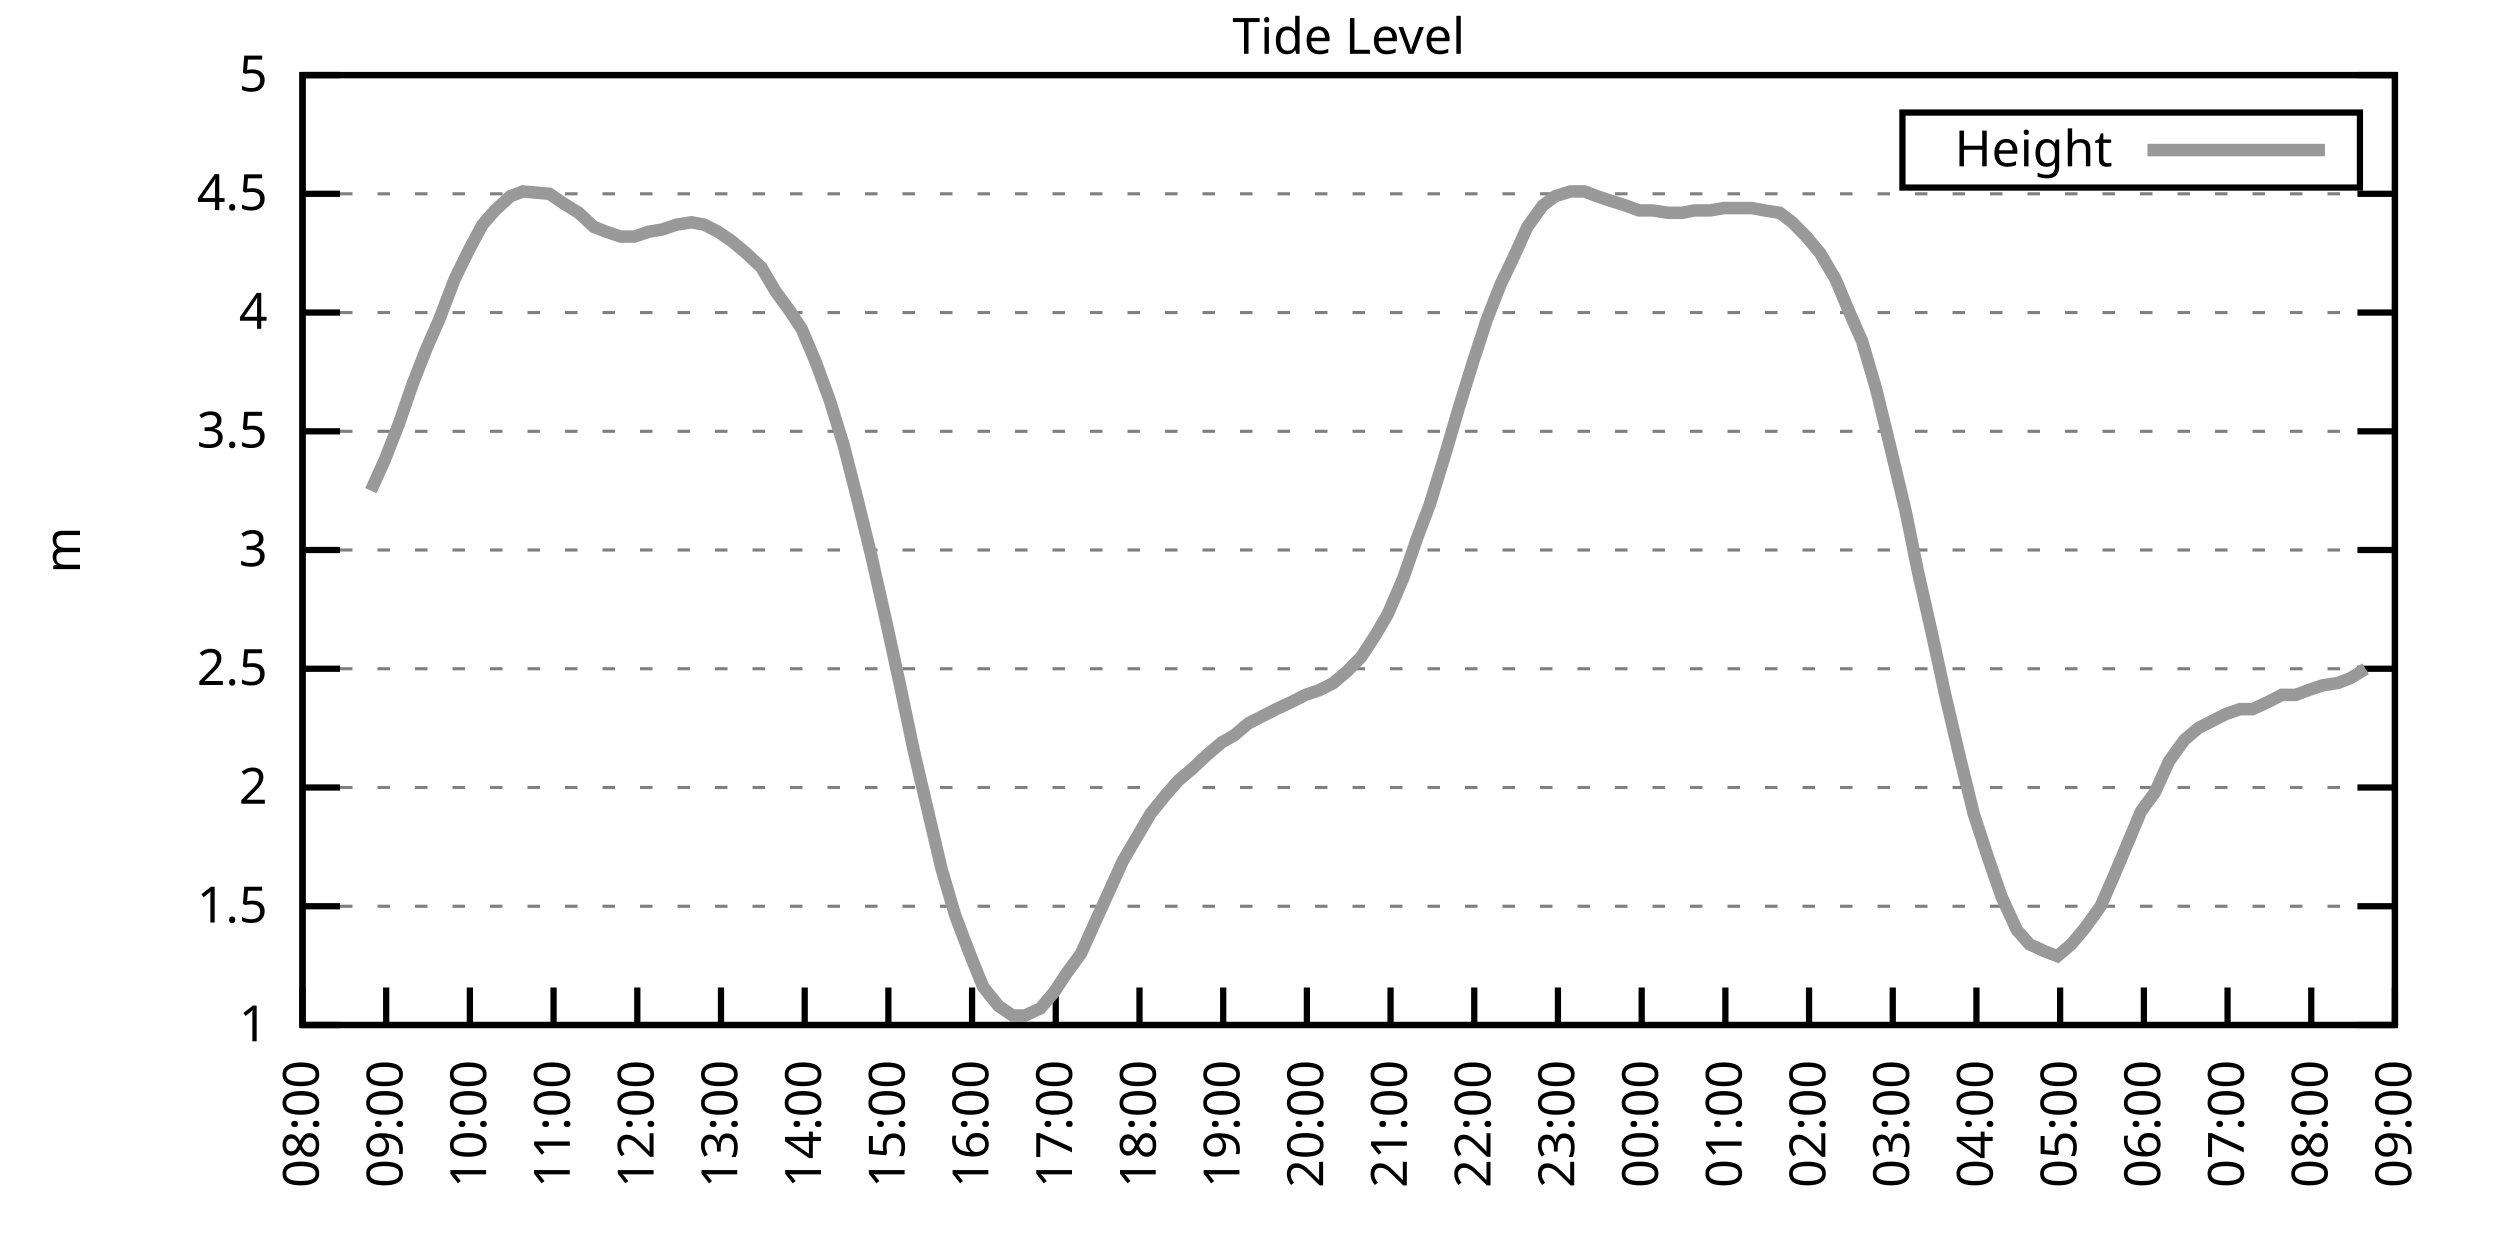
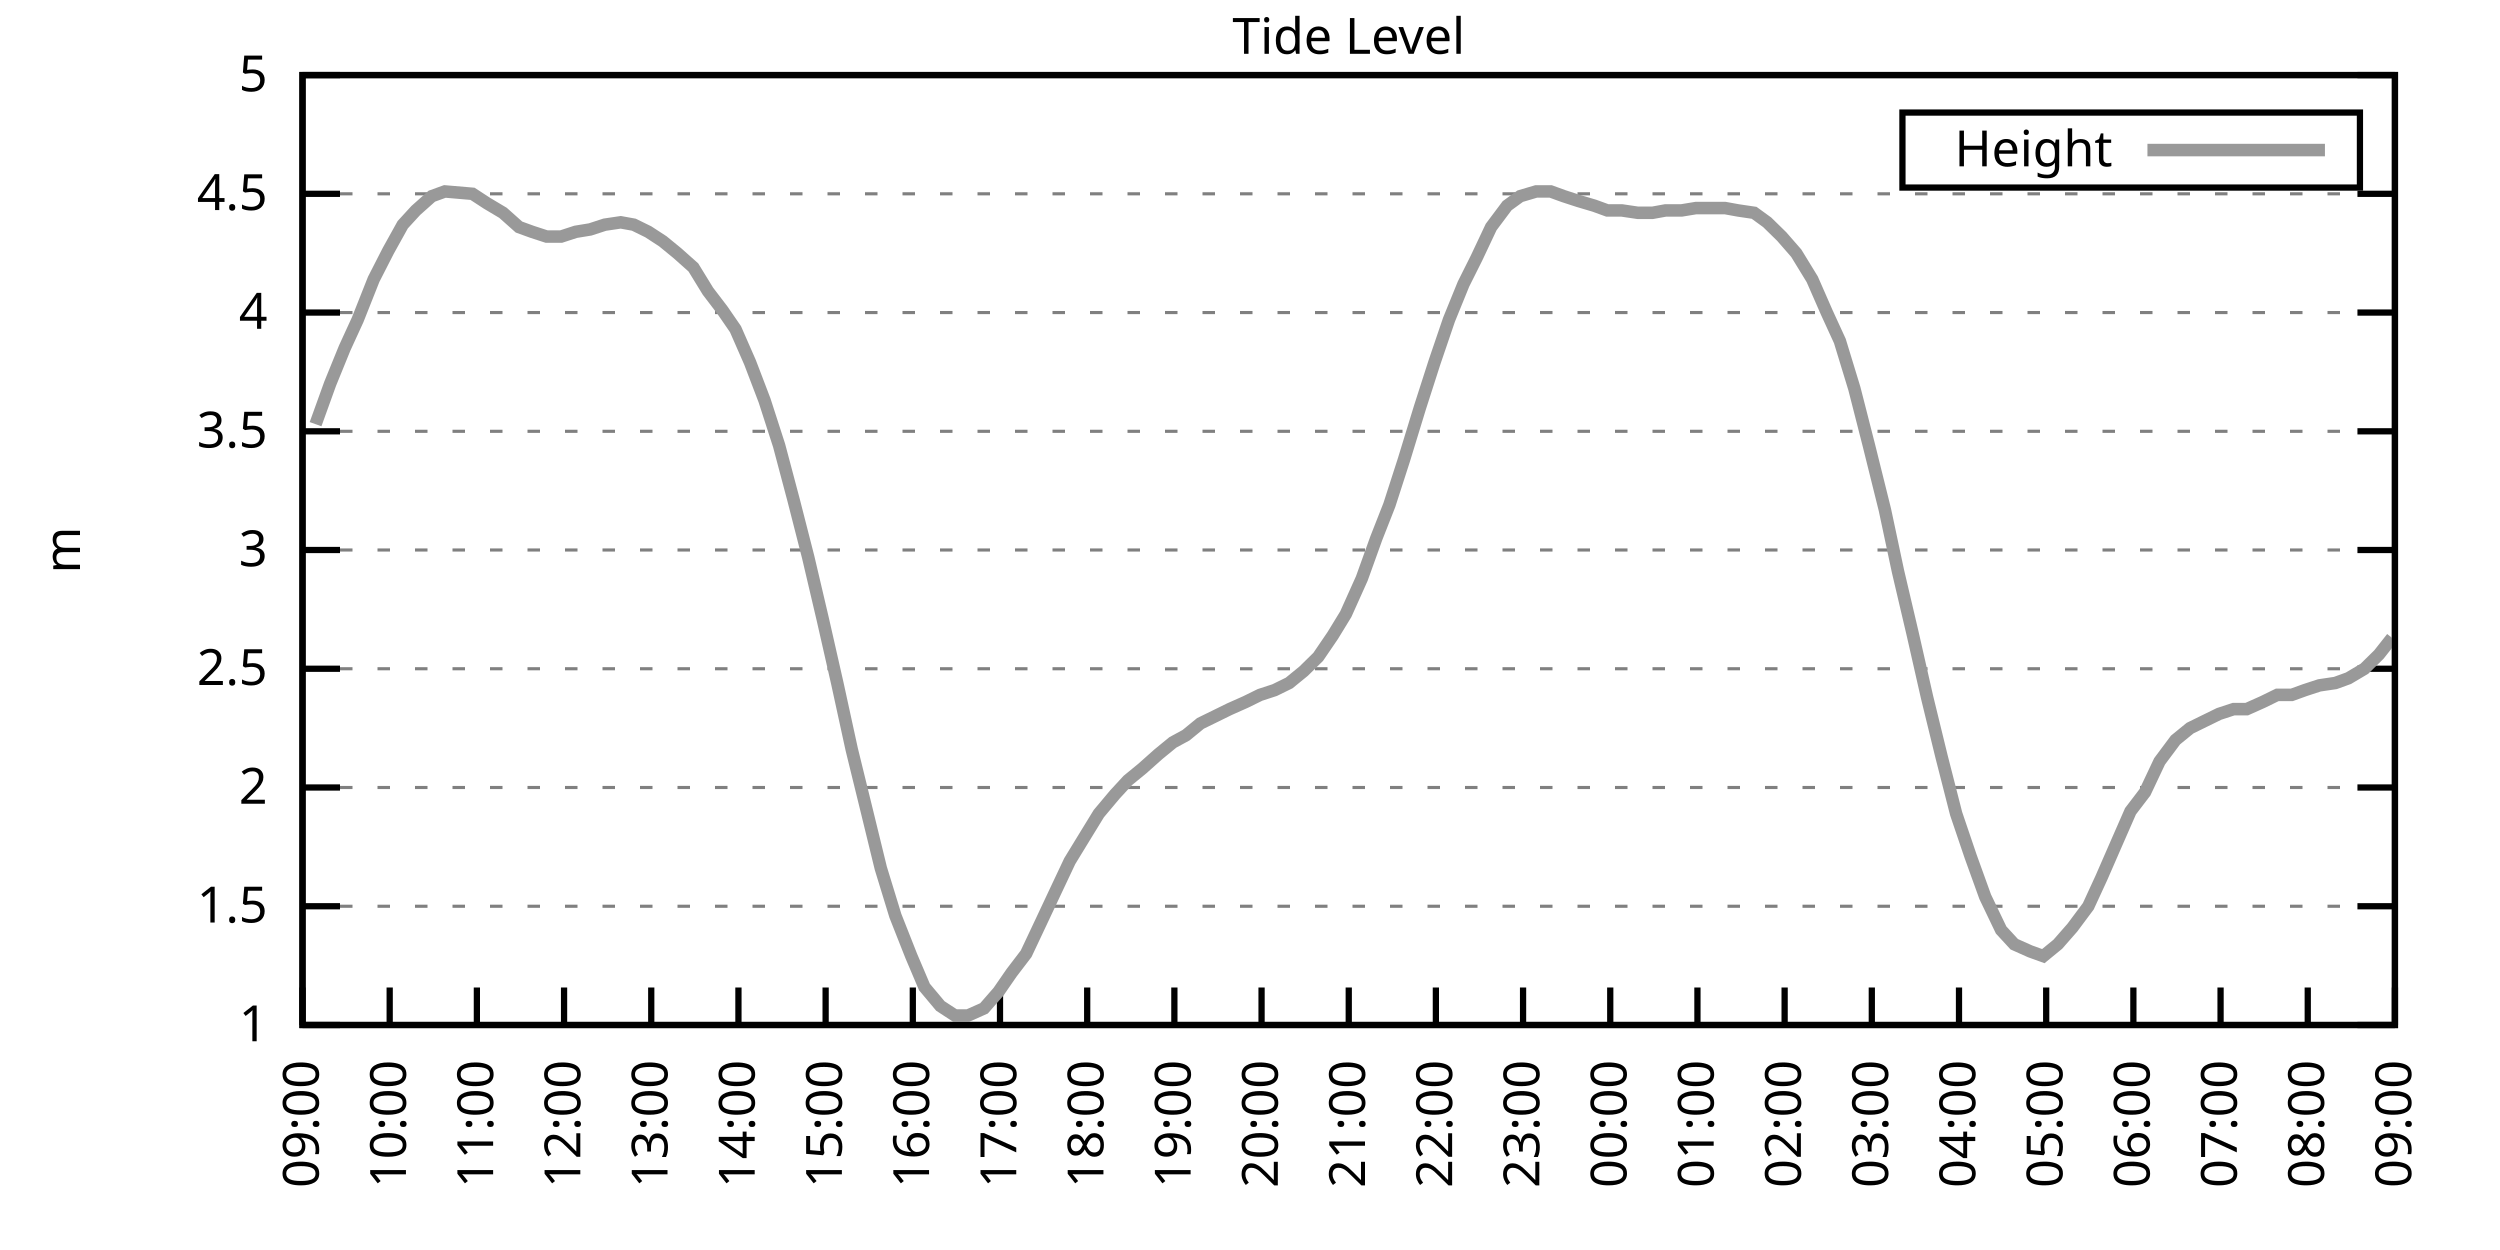
<svg xmlns="http://www.w3.org/2000/svg" xmlns:xlink="http://www.w3.org/1999/xlink" width="400" height="200" viewBox="0 0 400 200">
  <g id="gnuplot_canvas">
    <rect x="0" y="0" width="400" height="200" fill="none" />
    <defs>
      <circle id="gpDot" r="0.5" stroke-width="0.5" stroke="currentColor" />
      <path id="gpPt0" stroke-width="0.333" stroke="currentColor" d="M-1,0 h2 M0,-1 v2" />
      <path id="gpPt1" stroke-width="0.333" stroke="currentColor" d="M-1,-1 L1,1 M1,-1 L-1,1" />
      <path id="gpPt2" stroke-width="0.333" stroke="currentColor" d="M-1,0 L1,0 M0,-1 L0,1 M-1,-1 L1,1 M-1,1 L1,-1" />
      <rect id="gpPt3" stroke-width="0.333" stroke="currentColor" x="-1" y="-1" width="2" height="2" />
      <rect id="gpPt4" stroke-width="0.333" stroke="currentColor" fill="currentColor" x="-1" y="-1" width="2" height="2" />
      <circle id="gpPt5" stroke-width="0.333" stroke="currentColor" cx="0" cy="0" r="1" />
      <use xlink:href="#gpPt5" id="gpPt6" fill="currentColor" stroke="none" />
      <path id="gpPt7" stroke-width="0.333" stroke="currentColor" d="M0,-1.33 L-1.33,0.67 L1.33,0.67 z" />
      <use xlink:href="#gpPt7" id="gpPt8" fill="currentColor" stroke="none" />
      <use xlink:href="#gpPt7" id="gpPt9" stroke="currentColor" transform="rotate(180)" />
      <use xlink:href="#gpPt9" id="gpPt10" fill="currentColor" stroke="none" />
      <use xlink:href="#gpPt3" id="gpPt11" stroke="currentColor" transform="rotate(45)" />
      <use xlink:href="#gpPt11" id="gpPt12" fill="currentColor" stroke="none" />
      <path id="gpPt13" stroke-width="0.333" stroke="currentColor" d="M0,1.330 L1.265,0.411 L0.782,-1.067 L-0.782,-1.076 L-1.265,0.411 z" />
      <use xlink:href="#gpPt13" id="gpPt14" fill="currentColor" stroke="none" />
      <filter id="textbox" filterUnits="objectBoundingBox" x="0" y="0" height="1" width="1">
        <feFlood flood-color="white" flood-opacity="1" result="bgnd" />
        <feComposite in="SourceGraphic" in2="bgnd" operator="atop" />
      </filter>
      <filter id="greybox" filterUnits="objectBoundingBox" x="0" y="0" height="1" width="1">
        <feFlood flood-color="lightgrey" flood-opacity="1" result="grey" />
        <feComposite in="SourceGraphic" in2="grey" operator="atop" />
      </filter>
    </defs>
    <g fill="none" color="white" stroke="currentColor" stroke-width="1.00" stroke-linecap="butt" stroke-linejoin="miter">
</g>
    <g fill="none" color="black" stroke="currentColor" stroke-width="1.00" stroke-linecap="butt" stroke-linejoin="miter">
      <g stroke="none" shape-rendering="crispEdges">
        <polygon fill="rgb(255, 255, 255)" points="48.40,164.00 383.18,164.00 383.18,12.02 48.40,12.02 " />
      </g>
    </g>
    <g fill="none" color="black" stroke="currentColor" stroke-width="1.00" stroke-linecap="butt" stroke-linejoin="miter">
</g>
    <g fill="none" color="black" stroke="black" stroke-width="0.50" stroke-linecap="butt" stroke-linejoin="miter">
</g>
    <g fill="none" color="gray" stroke="currentColor" stroke-width="0.50" stroke-linecap="butt" stroke-linejoin="miter">
      <path stroke="gray" stroke-dasharray="2,4" class="gridline" d="M48.40,164.00 L383.19,164.00  " />
    </g>
    <g fill="none" color="gray" stroke="gray" stroke-width="1.00" stroke-linecap="butt" stroke-linejoin="miter">
</g>
    <g fill="none" color="black" stroke="currentColor" stroke-width="1.00" stroke-linecap="butt" stroke-linejoin="miter">
      <path stroke="black" d="M48.40,164.00 L54.40,164.00 M383.19,164.00 L377.19,164.00  " />
      <g transform="translate(42.80,166.60)" stroke="none" fill="black" font-family="Sans" font-size="8.00" text-anchor="end">
        <text>
          <tspan font-family="Sans"> 1</tspan>
        </text>
      </g>
    </g>
    <g fill="none" color="black" stroke="currentColor" stroke-width="1.00" stroke-linecap="butt" stroke-linejoin="miter">
</g>
    <g fill="none" color="black" stroke="black" stroke-width="0.50" stroke-linecap="butt" stroke-linejoin="miter">
</g>
    <g fill="none" color="gray" stroke="currentColor" stroke-width="0.50" stroke-linecap="butt" stroke-linejoin="miter">
      <path stroke="gray" stroke-dasharray="2,4" class="gridline" d="M48.40,145.00 L383.19,145.00  " />
    </g>
    <g fill="none" color="gray" stroke="gray" stroke-width="1.00" stroke-linecap="butt" stroke-linejoin="miter">
</g>
    <g fill="none" color="black" stroke="currentColor" stroke-width="1.00" stroke-linecap="butt" stroke-linejoin="miter">
      <path stroke="black" d="M48.40,145.00 L54.40,145.00 M383.19,145.00 L377.19,145.00  " />
      <g transform="translate(42.80,147.60)" stroke="none" fill="black" font-family="Sans" font-size="8.00" text-anchor="end">
        <text>
          <tspan font-family="Sans"> 1.5</tspan>
        </text>
      </g>
    </g>
    <g fill="none" color="black" stroke="currentColor" stroke-width="1.00" stroke-linecap="butt" stroke-linejoin="miter">
</g>
    <g fill="none" color="black" stroke="black" stroke-width="0.50" stroke-linecap="butt" stroke-linejoin="miter">
</g>
    <g fill="none" color="gray" stroke="currentColor" stroke-width="0.50" stroke-linecap="butt" stroke-linejoin="miter">
      <path stroke="gray" stroke-dasharray="2,4" class="gridline" d="M48.40,126.00 L383.19,126.00  " />
    </g>
    <g fill="none" color="gray" stroke="gray" stroke-width="1.00" stroke-linecap="butt" stroke-linejoin="miter">
</g>
    <g fill="none" color="black" stroke="currentColor" stroke-width="1.00" stroke-linecap="butt" stroke-linejoin="miter">
      <path stroke="black" d="M48.40,126.00 L54.40,126.00 M383.19,126.00 L377.19,126.00  " />
      <g transform="translate(42.80,128.60)" stroke="none" fill="black" font-family="Sans" font-size="8.00" text-anchor="end">
        <text>
          <tspan font-family="Sans"> 2</tspan>
        </text>
      </g>
    </g>
    <g fill="none" color="black" stroke="currentColor" stroke-width="1.00" stroke-linecap="butt" stroke-linejoin="miter">
</g>
    <g fill="none" color="black" stroke="black" stroke-width="0.50" stroke-linecap="butt" stroke-linejoin="miter">
</g>
    <g fill="none" color="gray" stroke="currentColor" stroke-width="0.50" stroke-linecap="butt" stroke-linejoin="miter">
      <path stroke="gray" stroke-dasharray="2,4" class="gridline" d="M48.40,107.00 L383.19,107.00  " />
    </g>
    <g fill="none" color="gray" stroke="gray" stroke-width="1.00" stroke-linecap="butt" stroke-linejoin="miter">
</g>
    <g fill="none" color="black" stroke="currentColor" stroke-width="1.00" stroke-linecap="butt" stroke-linejoin="miter">
      <path stroke="black" d="M48.40,107.00 L54.40,107.00 M383.19,107.00 L377.19,107.00  " />
      <g transform="translate(42.80,109.60)" stroke="none" fill="black" font-family="Sans" font-size="8.00" text-anchor="end">
        <text>
          <tspan font-family="Sans"> 2.5</tspan>
        </text>
      </g>
    </g>
    <g fill="none" color="black" stroke="currentColor" stroke-width="1.00" stroke-linecap="butt" stroke-linejoin="miter">
</g>
    <g fill="none" color="black" stroke="black" stroke-width="0.50" stroke-linecap="butt" stroke-linejoin="miter">
</g>
    <g fill="none" color="gray" stroke="currentColor" stroke-width="0.50" stroke-linecap="butt" stroke-linejoin="miter">
      <path stroke="gray" stroke-dasharray="2,4" class="gridline" d="M48.40,88.00 L383.19,88.00  " />
    </g>
    <g fill="none" color="gray" stroke="gray" stroke-width="1.00" stroke-linecap="butt" stroke-linejoin="miter">
</g>
    <g fill="none" color="black" stroke="currentColor" stroke-width="1.00" stroke-linecap="butt" stroke-linejoin="miter">
      <path stroke="black" d="M48.40,88.00 L54.40,88.00 M383.19,88.00 L377.19,88.00  " />
      <g transform="translate(42.80,90.60)" stroke="none" fill="black" font-family="Sans" font-size="8.00" text-anchor="end">
        <text>
          <tspan font-family="Sans"> 3</tspan>
        </text>
      </g>
    </g>
    <g fill="none" color="black" stroke="currentColor" stroke-width="1.00" stroke-linecap="butt" stroke-linejoin="miter">
</g>
    <g fill="none" color="black" stroke="black" stroke-width="0.50" stroke-linecap="butt" stroke-linejoin="miter">
</g>
    <g fill="none" color="gray" stroke="currentColor" stroke-width="0.50" stroke-linecap="butt" stroke-linejoin="miter">
      <path stroke="gray" stroke-dasharray="2,4" class="gridline" d="M48.40,69.01 L383.19,69.01  " />
    </g>
    <g fill="none" color="gray" stroke="gray" stroke-width="1.00" stroke-linecap="butt" stroke-linejoin="miter">
</g>
    <g fill="none" color="black" stroke="currentColor" stroke-width="1.00" stroke-linecap="butt" stroke-linejoin="miter">
      <path stroke="black" d="M48.40,69.01 L54.40,69.01 M383.19,69.01 L377.19,69.01  " />
      <g transform="translate(42.80,71.61)" stroke="none" fill="black" font-family="Sans" font-size="8.00" text-anchor="end">
        <text>
          <tspan font-family="Sans"> 3.5</tspan>
        </text>
      </g>
    </g>
    <g fill="none" color="black" stroke="currentColor" stroke-width="1.00" stroke-linecap="butt" stroke-linejoin="miter">
</g>
    <g fill="none" color="black" stroke="black" stroke-width="0.50" stroke-linecap="butt" stroke-linejoin="miter">
</g>
    <g fill="none" color="gray" stroke="currentColor" stroke-width="0.50" stroke-linecap="butt" stroke-linejoin="miter">
      <path stroke="gray" stroke-dasharray="2,4" class="gridline" d="M48.40,50.01 L383.19,50.01  " />
    </g>
    <g fill="none" color="gray" stroke="gray" stroke-width="1.00" stroke-linecap="butt" stroke-linejoin="miter">
</g>
    <g fill="none" color="black" stroke="currentColor" stroke-width="1.00" stroke-linecap="butt" stroke-linejoin="miter">
      <path stroke="black" d="M48.40,50.01 L54.40,50.01 M383.19,50.01 L377.19,50.01  " />
      <g transform="translate(42.80,52.61)" stroke="none" fill="black" font-family="Sans" font-size="8.00" text-anchor="end">
        <text>
          <tspan font-family="Sans"> 4</tspan>
        </text>
      </g>
    </g>
    <g fill="none" color="black" stroke="currentColor" stroke-width="1.00" stroke-linecap="butt" stroke-linejoin="miter">
</g>
    <g fill="none" color="black" stroke="black" stroke-width="0.50" stroke-linecap="butt" stroke-linejoin="miter">
</g>
    <g fill="none" color="gray" stroke="currentColor" stroke-width="0.50" stroke-linecap="butt" stroke-linejoin="miter">
      <path stroke="gray" stroke-dasharray="2,4" class="gridline" d="M48.40,31.01 L383.19,31.01  " />
    </g>
    <g fill="none" color="gray" stroke="gray" stroke-width="1.00" stroke-linecap="butt" stroke-linejoin="miter">
</g>
    <g fill="none" color="black" stroke="currentColor" stroke-width="1.00" stroke-linecap="butt" stroke-linejoin="miter">
      <path stroke="black" d="M48.40,31.01 L54.40,31.01 M383.19,31.01 L377.19,31.01  " />
      <g transform="translate(42.80,33.61)" stroke="none" fill="black" font-family="Sans" font-size="8.00" text-anchor="end">
        <text>
          <tspan font-family="Sans"> 4.5</tspan>
        </text>
      </g>
    </g>
    <g fill="none" color="black" stroke="currentColor" stroke-width="1.00" stroke-linecap="butt" stroke-linejoin="miter">
</g>
    <g fill="none" color="black" stroke="black" stroke-width="0.50" stroke-linecap="butt" stroke-linejoin="miter">
</g>
    <g fill="none" color="gray" stroke="currentColor" stroke-width="0.50" stroke-linecap="butt" stroke-linejoin="miter">
      <path stroke="gray" stroke-dasharray="2,4" class="gridline" d="M48.40,12.01 L383.19,12.01  " />
    </g>
    <g fill="none" color="gray" stroke="gray" stroke-width="1.00" stroke-linecap="butt" stroke-linejoin="miter">
</g>
    <g fill="none" color="black" stroke="currentColor" stroke-width="1.00" stroke-linecap="butt" stroke-linejoin="miter">
      <path stroke="black" d="M48.40,12.01 L54.40,12.01 M383.19,12.01 L377.19,12.01  " />
      <g transform="translate(42.80,14.61)" stroke="none" fill="black" font-family="Sans" font-size="8.00" text-anchor="end">
        <text>
          <tspan font-family="Sans"> 5</tspan>
        </text>
      </g>
    </g>
    <g fill="none" color="black" stroke="currentColor" stroke-width="1.00" stroke-linecap="butt" stroke-linejoin="miter">
      <path stroke="black" d="M48.40,164.00 L48.40,158.00  " />
      <g transform="translate(51.00,169.60) rotate(270.00)" stroke="none" fill="black" font-family="Sans" font-size="8.00" text-anchor="end">
        <text>
-           <tspan font-family="Sans">08:00</tspan>
-         </text>
-       </g>
-     </g>
-     <g fill="none" color="black" stroke="currentColor" stroke-width="1.00" stroke-linecap="butt" stroke-linejoin="miter">
-       <path stroke="black" d="M61.79,164.00 L61.79,158.00  " />
-       <g transform="translate(64.39,169.60) rotate(270.00)" stroke="none" fill="black" font-family="Sans" font-size="8.00" text-anchor="end">
-         <text>
          <tspan font-family="Sans">09:00</tspan>
        </text>
      </g>
    </g>
    <g fill="none" color="black" stroke="currentColor" stroke-width="1.00" stroke-linecap="butt" stroke-linejoin="miter">
-       <path stroke="black" d="M75.18,164.00 L75.18,158.00  " />
-       <g transform="translate(77.78,169.60) rotate(270.00)" stroke="none" fill="black" font-family="Sans" font-size="8.00" text-anchor="end">
+       <path stroke="black" d="M62.35,164.00 L62.35,158.00  " />
+       <g transform="translate(64.95,169.60) rotate(270.00)" stroke="none" fill="black" font-family="Sans" font-size="8.00" text-anchor="end">
        <text>
          <tspan font-family="Sans">10:00</tspan>
        </text>
      </g>
    </g>
    <g fill="none" color="black" stroke="currentColor" stroke-width="1.00" stroke-linecap="butt" stroke-linejoin="miter">
-       <path stroke="black" d="M88.57,164.00 L88.57,158.00  " />
-       <g transform="translate(91.17,169.60) rotate(270.00)" stroke="none" fill="black" font-family="Sans" font-size="8.00" text-anchor="end">
+       <path stroke="black" d="M76.30,164.00 L76.30,158.00  " />
+       <g transform="translate(78.90,169.60) rotate(270.00)" stroke="none" fill="black" font-family="Sans" font-size="8.00" text-anchor="end">
        <text>
          <tspan font-family="Sans">11:00</tspan>
        </text>
      </g>
    </g>
    <g fill="none" color="black" stroke="currentColor" stroke-width="1.00" stroke-linecap="butt" stroke-linejoin="miter">
-       <path stroke="black" d="M101.97,164.00 L101.97,158.00  " />
-       <g transform="translate(104.57,169.60) rotate(270.00)" stroke="none" fill="black" font-family="Sans" font-size="8.00" text-anchor="end">
+       <path stroke="black" d="M90.25,164.00 L90.25,158.00  " />
+       <g transform="translate(92.85,169.60) rotate(270.00)" stroke="none" fill="black" font-family="Sans" font-size="8.00" text-anchor="end">
        <text>
          <tspan font-family="Sans">12:00</tspan>
        </text>
      </g>
    </g>
    <g fill="none" color="black" stroke="currentColor" stroke-width="1.00" stroke-linecap="butt" stroke-linejoin="miter">
-       <path stroke="black" d="M115.36,164.00 L115.36,158.00  " />
-       <g transform="translate(117.96,169.60) rotate(270.00)" stroke="none" fill="black" font-family="Sans" font-size="8.00" text-anchor="end">
+       <path stroke="black" d="M104.20,164.00 L104.20,158.00  " />
+       <g transform="translate(106.80,169.60) rotate(270.00)" stroke="none" fill="black" font-family="Sans" font-size="8.00" text-anchor="end">
        <text>
          <tspan font-family="Sans">13:00</tspan>
        </text>
      </g>
    </g>
    <g fill="none" color="black" stroke="currentColor" stroke-width="1.00" stroke-linecap="butt" stroke-linejoin="miter">
-       <path stroke="black" d="M128.75,164.00 L128.75,158.00  " />
-       <g transform="translate(131.35,169.60) rotate(270.00)" stroke="none" fill="black" font-family="Sans" font-size="8.00" text-anchor="end">
+       <path stroke="black" d="M118.15,164.00 L118.15,158.00  " />
+       <g transform="translate(120.75,169.60) rotate(270.00)" stroke="none" fill="black" font-family="Sans" font-size="8.00" text-anchor="end">
        <text>
          <tspan font-family="Sans">14:00</tspan>
        </text>
      </g>
    </g>
    <g fill="none" color="black" stroke="currentColor" stroke-width="1.00" stroke-linecap="butt" stroke-linejoin="miter">
-       <path stroke="black" d="M142.14,164.00 L142.14,158.00  " />
-       <g transform="translate(144.74,169.60) rotate(270.00)" stroke="none" fill="black" font-family="Sans" font-size="8.00" text-anchor="end">
+       <path stroke="black" d="M132.10,164.00 L132.10,158.00  " />
+       <g transform="translate(134.70,169.60) rotate(270.00)" stroke="none" fill="black" font-family="Sans" font-size="8.00" text-anchor="end">
        <text>
          <tspan font-family="Sans">15:00</tspan>
        </text>
      </g>
    </g>
    <g fill="none" color="black" stroke="currentColor" stroke-width="1.00" stroke-linecap="butt" stroke-linejoin="miter">
-       <path stroke="black" d="M155.53,164.00 L155.53,158.00  " />
-       <g transform="translate(158.13,169.60) rotate(270.00)" stroke="none" fill="black" font-family="Sans" font-size="8.00" text-anchor="end">
+       <path stroke="black" d="M146.05,164.00 L146.05,158.00  " />
+       <g transform="translate(148.65,169.60) rotate(270.00)" stroke="none" fill="black" font-family="Sans" font-size="8.00" text-anchor="end">
        <text>
          <tspan font-family="Sans">16:00</tspan>
        </text>
      </g>
    </g>
    <g fill="none" color="black" stroke="currentColor" stroke-width="1.00" stroke-linecap="butt" stroke-linejoin="miter">
-       <path stroke="black" d="M168.92,164.00 L168.92,158.00  " />
-       <g transform="translate(171.52,169.60) rotate(270.00)" stroke="none" fill="black" font-family="Sans" font-size="8.00" text-anchor="end">
+       <path stroke="black" d="M160.00,164.00 L160.00,158.00  " />
+       <g transform="translate(162.60,169.60) rotate(270.00)" stroke="none" fill="black" font-family="Sans" font-size="8.00" text-anchor="end">
        <text>
          <tspan font-family="Sans">17:00</tspan>
        </text>
      </g>
    </g>
    <g fill="none" color="black" stroke="currentColor" stroke-width="1.00" stroke-linecap="butt" stroke-linejoin="miter">
-       <path stroke="black" d="M182.32,164.00 L182.32,158.00  " />
-       <g transform="translate(184.92,169.60) rotate(270.00)" stroke="none" fill="black" font-family="Sans" font-size="8.00" text-anchor="end">
+       <path stroke="black" d="M173.95,164.00 L173.95,158.00  " />
+       <g transform="translate(176.55,169.60) rotate(270.00)" stroke="none" fill="black" font-family="Sans" font-size="8.00" text-anchor="end">
        <text>
          <tspan font-family="Sans">18:00</tspan>
        </text>
      </g>
    </g>
    <g fill="none" color="black" stroke="currentColor" stroke-width="1.00" stroke-linecap="butt" stroke-linejoin="miter">
-       <path stroke="black" d="M195.71,164.00 L195.71,158.00  " />
-       <g transform="translate(198.31,169.60) rotate(270.00)" stroke="none" fill="black" font-family="Sans" font-size="8.00" text-anchor="end">
+       <path stroke="black" d="M187.90,164.00 L187.90,158.00  " />
+       <g transform="translate(190.50,169.60) rotate(270.00)" stroke="none" fill="black" font-family="Sans" font-size="8.00" text-anchor="end">
        <text>
          <tspan font-family="Sans">19:00</tspan>
        </text>
      </g>
    </g>
    <g fill="none" color="black" stroke="currentColor" stroke-width="1.00" stroke-linecap="butt" stroke-linejoin="miter">
-       <path stroke="black" d="M209.10,164.00 L209.10,158.00  " />
-       <g transform="translate(211.70,169.60) rotate(270.00)" stroke="none" fill="black" font-family="Sans" font-size="8.00" text-anchor="end">
+       <path stroke="black" d="M201.85,164.00 L201.85,158.00  " />
+       <g transform="translate(204.45,169.60) rotate(270.00)" stroke="none" fill="black" font-family="Sans" font-size="8.00" text-anchor="end">
        <text>
          <tspan font-family="Sans">20:00</tspan>
        </text>
      </g>
    </g>
    <g fill="none" color="black" stroke="currentColor" stroke-width="1.00" stroke-linecap="butt" stroke-linejoin="miter">
-       <path stroke="black" d="M222.49,164.00 L222.49,158.00  " />
-       <g transform="translate(225.09,169.60) rotate(270.00)" stroke="none" fill="black" font-family="Sans" font-size="8.00" text-anchor="end">
+       <path stroke="black" d="M215.80,164.00 L215.80,158.00  " />
+       <g transform="translate(218.40,169.60) rotate(270.00)" stroke="none" fill="black" font-family="Sans" font-size="8.00" text-anchor="end">
        <text>
          <tspan font-family="Sans">21:00</tspan>
        </text>
      </g>
    </g>
    <g fill="none" color="black" stroke="currentColor" stroke-width="1.00" stroke-linecap="butt" stroke-linejoin="miter">
-       <path stroke="black" d="M235.88,164.00 L235.88,158.00  " />
-       <g transform="translate(238.48,169.60) rotate(270.00)" stroke="none" fill="black" font-family="Sans" font-size="8.00" text-anchor="end">
+       <path stroke="black" d="M229.74,164.00 L229.74,158.00  " />
+       <g transform="translate(232.34,169.60) rotate(270.00)" stroke="none" fill="black" font-family="Sans" font-size="8.00" text-anchor="end">
        <text>
          <tspan font-family="Sans">22:00</tspan>
        </text>
      </g>
    </g>
    <g fill="none" color="black" stroke="currentColor" stroke-width="1.00" stroke-linecap="butt" stroke-linejoin="miter">
-       <path stroke="black" d="M249.27,164.00 L249.27,158.00  " />
-       <g transform="translate(251.87,169.60) rotate(270.00)" stroke="none" fill="black" font-family="Sans" font-size="8.00" text-anchor="end">
+       <path stroke="black" d="M243.69,164.00 L243.69,158.00  " />
+       <g transform="translate(246.29,169.60) rotate(270.00)" stroke="none" fill="black" font-family="Sans" font-size="8.00" text-anchor="end">
        <text>
          <tspan font-family="Sans">23:00</tspan>
        </text>
      </g>
    </g>
    <g fill="none" color="black" stroke="currentColor" stroke-width="1.00" stroke-linecap="butt" stroke-linejoin="miter">
-       <path stroke="black" d="M262.67,164.00 L262.67,158.00  " />
-       <g transform="translate(265.27,169.60) rotate(270.00)" stroke="none" fill="black" font-family="Sans" font-size="8.00" text-anchor="end">
+       <path stroke="black" d="M257.64,164.00 L257.64,158.00  " />
+       <g transform="translate(260.24,169.60) rotate(270.00)" stroke="none" fill="black" font-family="Sans" font-size="8.00" text-anchor="end">
        <text>
          <tspan font-family="Sans">00:00</tspan>
        </text>
      </g>
    </g>
    <g fill="none" color="black" stroke="currentColor" stroke-width="1.00" stroke-linecap="butt" stroke-linejoin="miter">
-       <path stroke="black" d="M276.06,164.00 L276.06,158.00  " />
-       <g transform="translate(278.66,169.60) rotate(270.00)" stroke="none" fill="black" font-family="Sans" font-size="8.00" text-anchor="end">
+       <path stroke="black" d="M271.59,164.00 L271.59,158.00  " />
+       <g transform="translate(274.19,169.60) rotate(270.00)" stroke="none" fill="black" font-family="Sans" font-size="8.00" text-anchor="end">
        <text>
          <tspan font-family="Sans">01:00</tspan>
        </text>
      </g>
    </g>
    <g fill="none" color="black" stroke="currentColor" stroke-width="1.00" stroke-linecap="butt" stroke-linejoin="miter">
-       <path stroke="black" d="M289.45,164.00 L289.45,158.00  " />
-       <g transform="translate(292.05,169.60) rotate(270.00)" stroke="none" fill="black" font-family="Sans" font-size="8.00" text-anchor="end">
+       <path stroke="black" d="M285.54,164.00 L285.54,158.00  " />
+       <g transform="translate(288.14,169.60) rotate(270.00)" stroke="none" fill="black" font-family="Sans" font-size="8.00" text-anchor="end">
        <text>
          <tspan font-family="Sans">02:00</tspan>
        </text>
      </g>
    </g>
    <g fill="none" color="black" stroke="currentColor" stroke-width="1.00" stroke-linecap="butt" stroke-linejoin="miter">
-       <path stroke="black" d="M302.84,164.00 L302.84,158.00  " />
-       <g transform="translate(305.44,169.60) rotate(270.00)" stroke="none" fill="black" font-family="Sans" font-size="8.00" text-anchor="end">
+       <path stroke="black" d="M299.49,164.00 L299.49,158.00  " />
+       <g transform="translate(302.09,169.60) rotate(270.00)" stroke="none" fill="black" font-family="Sans" font-size="8.00" text-anchor="end">
        <text>
          <tspan font-family="Sans">03:00</tspan>
        </text>
      </g>
    </g>
    <g fill="none" color="black" stroke="currentColor" stroke-width="1.00" stroke-linecap="butt" stroke-linejoin="miter">
-       <path stroke="black" d="M316.23,164.00 L316.23,158.00  " />
-       <g transform="translate(318.83,169.60) rotate(270.00)" stroke="none" fill="black" font-family="Sans" font-size="8.00" text-anchor="end">
+       <path stroke="black" d="M313.44,164.00 L313.44,158.00  " />
+       <g transform="translate(316.04,169.60) rotate(270.00)" stroke="none" fill="black" font-family="Sans" font-size="8.00" text-anchor="end">
        <text>
          <tspan font-family="Sans">04:00</tspan>
        </text>
      </g>
    </g>
    <g fill="none" color="black" stroke="currentColor" stroke-width="1.00" stroke-linecap="butt" stroke-linejoin="miter">
-       <path stroke="black" d="M329.62,164.00 L329.62,158.00  " />
-       <g transform="translate(332.22,169.60) rotate(270.00)" stroke="none" fill="black" font-family="Sans" font-size="8.00" text-anchor="end">
+       <path stroke="black" d="M327.39,164.00 L327.39,158.00  " />
+       <g transform="translate(329.99,169.60) rotate(270.00)" stroke="none" fill="black" font-family="Sans" font-size="8.00" text-anchor="end">
        <text>
          <tspan font-family="Sans">05:00</tspan>
        </text>
      </g>
    </g>
    <g fill="none" color="black" stroke="currentColor" stroke-width="1.00" stroke-linecap="butt" stroke-linejoin="miter">
-       <path stroke="black" d="M343.02,164.00 L343.02,158.00  " />
-       <g transform="translate(345.62,169.60) rotate(270.00)" stroke="none" fill="black" font-family="Sans" font-size="8.00" text-anchor="end">
+       <path stroke="black" d="M341.34,164.00 L341.34,158.00  " />
+       <g transform="translate(343.94,169.60) rotate(270.00)" stroke="none" fill="black" font-family="Sans" font-size="8.00" text-anchor="end">
        <text>
          <tspan font-family="Sans">06:00</tspan>
        </text>
      </g>
    </g>
    <g fill="none" color="black" stroke="currentColor" stroke-width="1.00" stroke-linecap="butt" stroke-linejoin="miter">
-       <path stroke="black" d="M356.41,164.00 L356.41,158.00  " />
-       <g transform="translate(359.01,169.60) rotate(270.00)" stroke="none" fill="black" font-family="Sans" font-size="8.00" text-anchor="end">
+       <path stroke="black" d="M355.29,164.00 L355.29,158.00  " />
+       <g transform="translate(357.89,169.60) rotate(270.00)" stroke="none" fill="black" font-family="Sans" font-size="8.00" text-anchor="end">
        <text>
          <tspan font-family="Sans">07:00</tspan>
        </text>
      </g>
    </g>
    <g fill="none" color="black" stroke="currentColor" stroke-width="1.00" stroke-linecap="butt" stroke-linejoin="miter">
-       <path stroke="black" d="M369.80,164.00 L369.80,158.00  " />
-       <g transform="translate(372.40,169.60) rotate(270.00)" stroke="none" fill="black" font-family="Sans" font-size="8.00" text-anchor="end">
+       <path stroke="black" d="M369.24,164.00 L369.24,158.00  " />
+       <g transform="translate(371.84,169.60) rotate(270.00)" stroke="none" fill="black" font-family="Sans" font-size="8.00" text-anchor="end">
        <text>
          <tspan font-family="Sans">08:00</tspan>
        </text>
      </g>
    </g>
    <g fill="none" color="black" stroke="currentColor" stroke-width="1.00" stroke-linecap="butt" stroke-linejoin="miter">
      <path stroke="black" d="M383.19,164.00 L383.19,158.00  " />
      <g transform="translate(385.79,169.60) rotate(270.00)" stroke="none" fill="black" font-family="Sans" font-size="8.00" text-anchor="end">
        <text>
          <tspan font-family="Sans">09:00</tspan>
        </text>
      </g>
    </g>
    <g fill="none" color="black" stroke="currentColor" stroke-width="1.00" stroke-linecap="butt" stroke-linejoin="miter">
</g>
    <g fill="none" color="black" stroke="currentColor" stroke-width="1.00" stroke-linecap="butt" stroke-linejoin="miter">
      <path stroke="black" d="M48.40,12.01 L48.40,164.00 L383.19,164.00 L383.19,12.01 L48.40,12.01 Z  " />
    </g>
    <g fill="none" color="black" stroke="currentColor" stroke-width="1.00" stroke-linecap="butt" stroke-linejoin="miter">
</g>
    <g fill="none" color="black" stroke="currentColor" stroke-width="1.00" stroke-linecap="butt" stroke-linejoin="miter">
      <path stroke="black" d="M304.39,30.01 L304.39,18.01 L377.59,18.01 L377.59,30.01 L304.39,30.01 Z  " />
    </g>
    <g id="Tide_level_plot_1">
      <g fill="none" color="white" stroke="black" stroke-width="2.00" stroke-linecap="butt" stroke-linejoin="miter">
</g>
      <g fill="none" color="black" stroke="currentColor" stroke-width="2.00" stroke-linecap="butt" stroke-linejoin="miter">
        <g transform="translate(337.99,26.61)" stroke="none" fill="black" font-family="Sans" font-size="8.00" text-anchor="end">
          <text>
            <tspan font-family="Sans">Height</tspan>
          </text>
        </g>
      </g>
      <g fill="none" color="black" stroke="currentColor" stroke-width="2.00" stroke-linecap="butt" stroke-linejoin="miter">
-         <path stroke="rgb(153, 153, 153)" d="M343.59,24.01 L371.99,24.01 M59.34,78.51 L61.57,73.57 L63.80,67.87 L66.03,61.41 L68.26,55.71 L70.27,51.15   L72.73,44.69 L74.96,40.13 L77.19,35.95 L79.20,33.67 L81.66,31.39 L83.66,30.63 L87.91,31.01 L90.14,32.53   L92.59,34.05 L95.05,36.33 L97.06,37.09 L99.29,37.85 L101.52,37.85 L103.75,37.09 L105.98,36.71 L108.22,35.95   L110.67,35.57 L112.68,35.95 L114.91,37.09 L117.14,38.61 L119.38,40.51 L121.83,42.79 L124.06,46.59 L126.29,49.63   L128.30,52.67 L130.54,57.99 L132.77,64.07 L135.00,71.29 L137.23,80.03 L139.46,89.14 L141.69,99.02 L143.93,109.28   L146.16,119.92 L148.39,129.42 L150.62,138.92 L152.85,146.52 L155.31,152.98 L157.32,157.92 L159.77,160.96 L162.01,162.48   L164.01,162.48 L166.47,161.34 L168.70,158.68 L170.71,155.64 L172.94,152.60 L175.17,147.66 L177.41,142.72 L179.64,137.78   L181.87,133.98 L184.10,130.18 L186.56,127.14 L188.57,124.86 L190.80,122.96 L193.25,120.68 L195.48,118.78 L197.49,117.64   L199.73,115.74 L201.96,114.60 L204.19,113.46 L206.64,112.32 L208.88,111.18 L211.11,110.42 L213.34,109.28 L215.57,107.38   L217.80,105.10 L220.04,101.68 L222.04,98.26 L224.50,92.56 L226.73,86.11 L228.74,80.79 L230.97,73.57 L233.43,65.21   L235.66,57.99 L237.89,51.15 L240.12,45.45 L242.13,41.27 L244.36,36.33 L246.82,32.91 L248.83,31.39 L251.28,30.63   L253.51,30.63 L255.52,31.39 L257.76,32.15 L260.21,32.91 L262.22,33.67 L264.45,33.67 L266.91,34.05 L269.14,34.05   L271.15,33.67 L273.60,33.67 L275.83,33.29 L277.84,33.29 L280.30,33.29 L282.31,33.67 L284.76,34.05 L286.77,35.57   L289.00,37.85 L291.23,40.51 L293.69,44.69 L295.92,50.01 L297.93,54.57 L300.16,62.17 L302.39,71.29 L304.85,81.55   L306.86,91.42 L309.09,101.30 L311.32,111.56 L313.55,121.06 L315.79,130.18 L318.02,137.02 L320.25,143.48 L322.70,148.80   L324.71,151.08 L327.17,152.22 L329.18,152.98 L331.41,151.08 L333.64,148.42 L336.10,145.00 L338.10,140.44 L340.34,135.12   L342.57,129.80 L344.80,126.76 L347.03,121.82 L349.49,118.40 L351.72,116.50 L353.95,115.36 L356.18,114.22 L358.42,113.46   L360.42,113.46 L362.88,112.32 L365.11,111.18 L367.34,111.18 L369.35,110.42 L371.58,109.66 L374.04,109.28 L376.05,108.52   L378.50,107.00  " />
+         <path stroke="rgb(153, 153, 153)" d="M343.59,24.01 L371.99,24.01 M50.49,67.87 L52.82,61.41 L55.14,55.71 L57.23,51.15 L59.79,44.69 L62.12,40.13   L64.44,35.95 L66.53,33.67 L69.09,31.39 L71.18,30.63 L75.60,31.01 L77.93,32.53 L80.48,34.05 L83.04,36.33   L85.13,37.09 L87.46,37.85 L89.78,37.85 L92.11,37.09 L94.43,36.71 L96.76,35.95 L99.32,35.57 L101.41,35.95   L103.73,37.09 L106.06,38.61 L108.38,40.51 L110.94,42.79 L113.27,46.59 L115.59,49.63 L117.68,52.67 L120.01,57.99   L122.33,64.07 L124.66,71.29 L126.98,80.03 L129.31,89.14 L131.63,99.02 L133.96,109.28 L136.28,119.92 L138.61,129.42   L140.93,138.92 L143.26,146.52 L145.81,152.98 L147.91,157.92 L150.46,160.96 L152.79,162.48 L154.88,162.48 L157.44,161.34   L159.76,158.68 L161.86,155.64 L164.18,152.60 L166.51,147.66 L168.83,142.72 L171.16,137.78 L173.48,133.98 L175.81,130.18   L178.36,127.14 L180.46,124.86 L182.78,122.96 L185.34,120.68 L187.66,118.78 L189.76,117.64 L192.08,115.74 L194.41,114.60   L196.73,113.46 L199.29,112.32 L201.61,111.18 L203.94,110.42 L206.26,109.28 L208.59,107.38 L210.91,105.10 L213.24,101.68   L215.33,98.26 L217.89,92.56 L220.21,86.11 L222.30,80.79 L224.63,73.57 L227.19,65.21 L229.51,57.99 L231.84,51.15   L234.16,45.45 L236.25,41.27 L238.58,36.33 L241.14,32.91 L243.23,31.39 L245.79,30.63 L248.11,30.63 L250.20,31.39   L252.53,32.15 L255.09,32.91 L257.18,33.67 L259.50,33.67 L262.06,34.05 L264.39,34.05 L266.48,33.67 L269.04,33.67   L271.36,33.29 L273.45,33.29 L276.01,33.29 L278.10,33.67 L280.66,34.05 L282.75,35.57 L285.08,37.85 L287.40,40.51   L289.96,44.69 L292.29,50.01 L294.38,54.57 L296.70,62.17 L299.03,71.29 L301.58,81.55 L303.68,91.42 L306.00,101.30   L308.33,111.56 L310.65,121.06 L312.98,130.18 L315.30,137.02 L317.63,143.48 L320.18,148.80 L322.28,151.08 L324.83,152.22   L326.93,152.98 L329.25,151.08 L331.58,148.42 L334.13,145.00 L336.23,140.44 L338.55,135.12 L340.88,129.80 L343.20,126.76   L345.53,121.82 L348.08,118.40 L350.41,116.50 L352.73,115.36 L355.06,114.22 L357.38,113.46 L359.48,113.46 L362.03,112.32   L364.36,111.18 L366.68,111.18 L368.78,110.42 L371.10,109.66 L373.66,109.28 L375.75,108.52 L378.31,107.00 L380.63,104.72   L382.73,102.06  " />
      </g>
    </g>
    <g fill="none" color="black" stroke="currentColor" stroke-width="2.00" stroke-linecap="butt" stroke-linejoin="miter">
</g>
    <g fill="none" color="black" stroke="black" stroke-width="1.00" stroke-linecap="butt" stroke-linejoin="miter">
</g>
    <g fill="none" color="black" stroke="currentColor" stroke-width="1.00" stroke-linecap="butt" stroke-linejoin="miter">
      <path stroke="black" d="M48.40,12.01 L48.40,164.00 L383.19,164.00 L383.19,12.01 L48.40,12.01 Z  " />
      <g transform="translate(12.80,88.01) rotate(270.00)" stroke="none" fill="black" font-family="Sans" font-size="8.00" text-anchor="middle">
        <text>
          <tspan font-family="Sans">m</tspan>
        </text>
      </g>
    </g>
    <g fill="none" color="black" stroke="currentColor" stroke-width="1.00" stroke-linecap="butt" stroke-linejoin="miter">
</g>
    <g fill="none" color="black" stroke="currentColor" stroke-width="1.00" stroke-linecap="butt" stroke-linejoin="miter">
      <g transform="translate(215.79,8.61)" stroke="none" fill="black" font-family="Sans" font-size="8.00" text-anchor="middle">
        <text>
          <tspan font-family="Sans">Tide Level</tspan>
        </text>
      </g>
    </g>
    <g fill="none" color="black" stroke="currentColor" stroke-width="1.00" stroke-linecap="butt" stroke-linejoin="miter">
</g>
  </g>
</svg>
